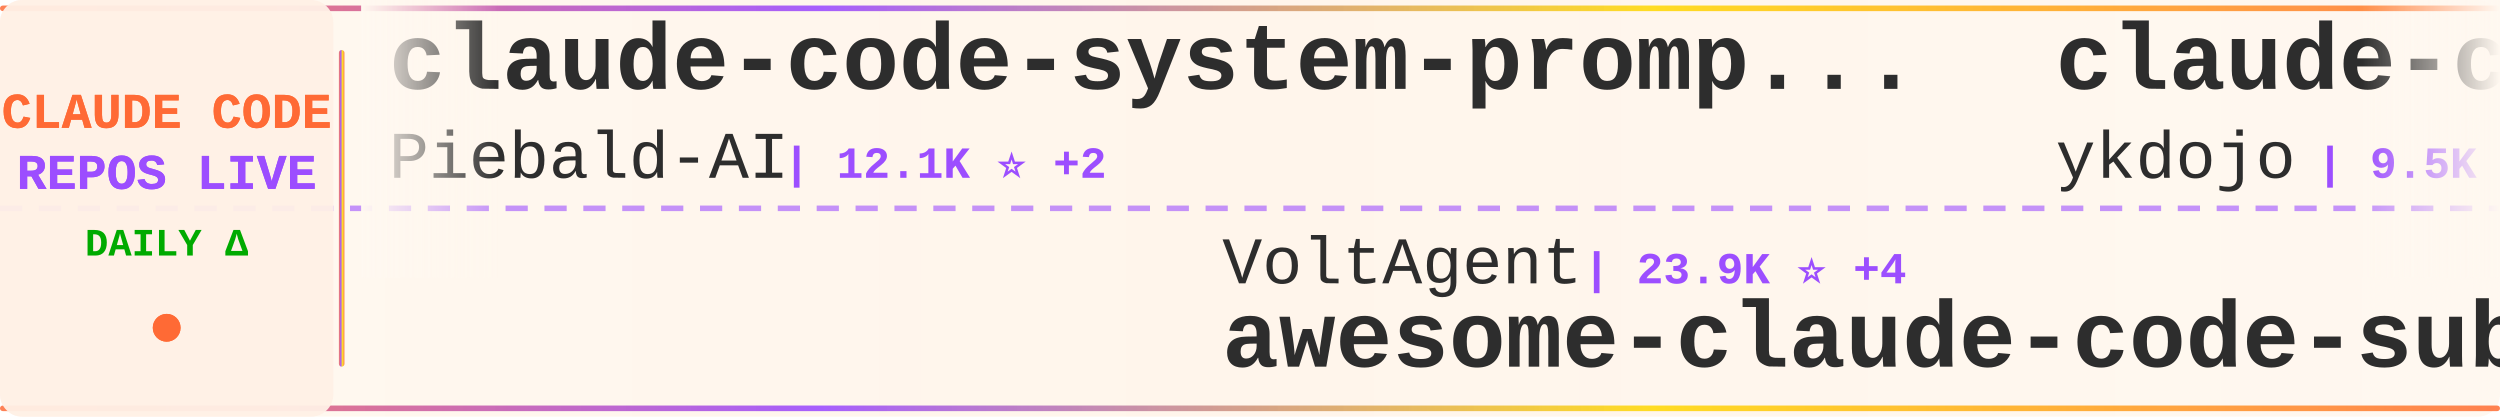
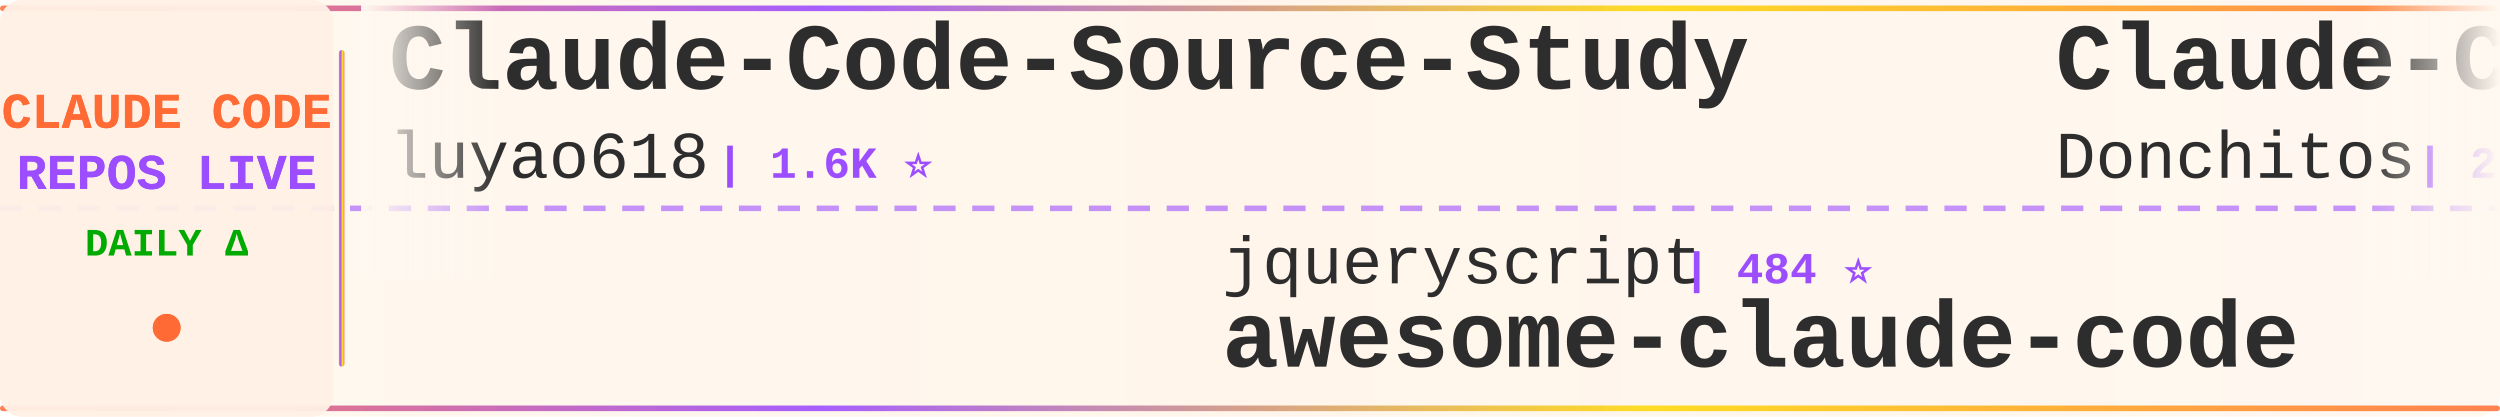
<svg xmlns="http://www.w3.org/2000/svg" width="900" height="150">
  <defs>
    <linearGradient id="tickerBg" x1="0%" y1="0%" x2="100%" y2="0%">
      <stop offset="0%" style="stop-color:#fff8f0;stop-opacity:0.98" />
      <stop offset="50%" style="stop-color:#fff5eb;stop-opacity:1" />
      <stop offset="100%" style="stop-color:#fff8f0;stop-opacity:0.98" />
    </linearGradient>
    <linearGradient id="borderGrad" x1="0%" y1="0%" x2="100%" y2="0%">
      <stop offset="0%" style="stop-color:#FF6B35;stop-opacity:0.85">
        <animate attributeName="stop-opacity" values="0.85;1;0.85" dur="2s" repeatCount="indefinite" />
      </stop>
      <stop offset="33%" style="stop-color:#9C4EFF;stop-opacity:0.9">
        <animate attributeName="stop-opacity" values="0.9;1;0.9" dur="2.2s" repeatCount="indefinite" />
      </stop>
      <stop offset="66%" style="stop-color:#FFD700;stop-opacity:0.85">
        <animate attributeName="stop-opacity" values="0.85;1;0.85" dur="1.8s" repeatCount="indefinite" />
      </stop>
      <stop offset="100%" style="stop-color:#FF6B35;stop-opacity:0.85">
        <animate attributeName="stop-opacity" values="0.85;1;0.85" dur="2s" repeatCount="indefinite" />
      </stop>
    </linearGradient>
    <filter id="textGlow">
      <feGaussianBlur stdDeviation="0.15" result="coloredBlur" />
      <feMerge>
        <feMergeNode in="coloredBlur" />
        <feMergeNode in="SourceGraphic" />
      </feMerge>
    </filter>
    <filter id="metricGlow">
      <feGaussianBlur stdDeviation="0.2" result="coloredBlur" />
      <feMerge>
        <feMergeNode in="coloredBlur" />
        <feMergeNode in="SourceGraphic" />
      </feMerge>
    </filter>
    <linearGradient id="leftFade" x1="0%" y1="0%" x2="100%" y2="0%">
      <stop offset="0%" style="stop-color:#fff8f0;stop-opacity:1" />
      <stop offset="100%" style="stop-color:#fff8f0;stop-opacity:0" />
    </linearGradient>
    <linearGradient id="rightFade" x1="0%" y1="0%" x2="100%" y2="0%">
      <stop offset="0%" style="stop-color:#fff8f0;stop-opacity:0" />
      <stop offset="100%" style="stop-color:#fff8f0;stop-opacity:1" />
    </linearGradient>
  </defs>
  <rect width="900" height="150" fill="url(#tickerBg)" rx="8" />
  <rect x="0" y="2" width="900" height="2" fill="url(#borderGrad)" rx="1" />
  <rect x="0" y="146" width="900" height="2" fill="url(#borderGrad)" rx="1" />
  <line x1="0" y1="75" x2="900" y2="75" stroke="#9C4EFF" stroke-width="2" stroke-dasharray="8 6" opacity="0.6" />
  <rect x="0" y="0" width="120" height="150" fill="#fff0e6" opacity="0.95" rx="8" />
  <text x="60" y="46" font-family="'Courier New', monospace" font-size="18" font-weight="bold" fill="#FF6B35" text-anchor="middle" filter="url(#textGlow)">
    CLAUDE CODE
  </text>
  <text x="60" y="68" font-family="'Courier New', monospace" font-size="18" font-weight="bold" fill="#9C4EFF" text-anchor="middle" filter="url(#textGlow)">
    REPOS LIVE
  </text>
  <text x="60" y="92" font-family="'Courier New', monospace" font-size="14" font-weight="bold" fill="#00aa00" text-anchor="middle">
    DAILY Δ
  </text>
  <circle cx="60" cy="118" r="5" fill="#FF6B35" filter="url(#metricGlow)">
    <animate attributeName="r" values="4;6;4" dur="1.5s" repeatCount="indefinite" />
    <animate attributeName="opacity" values="0.6;1;0.6" dur="1.5s" repeatCount="indefinite" />
  </circle>
  <rect x="122" y="18" width="2" height="114" fill="url(#borderGrad)" rx="1" />
  <clipPath id="tickerClip">
    <rect x="130" y="0" width="770" height="150" />
  </clipPath>
  <g clip-path="url(#tickerClip)">
    <g id="tickerItems">
      <animateTransform attributeName="transform" attributeType="XML" type="translate" from="0 0" to="-3000 0" dur="54s" repeatCount="indefinite" />
      <g transform="translate(0, 0)">
-         <text x="140" y="32" font-family="'Courier New', monospace" font-size="34" font-weight="bold" fill="#2d2d2d">claude-code-system-promp...</text>
-         <text x="140" y="64" font-family="'Courier New', monospace" font-size="24" font-weight="normal" fill="#2d2d2d" opacity="1.0">Piebald-AI</text>
-         <text x="282" y="64" font-family="'Courier New', monospace" font-size="16" font-weight="bold" fill="#9C4EFF"> | 12.1K ⭐ +2</text>
+         <text x="140" y="32" font-family="'Courier New', monospace" font-size="34" font-weight="bold" fill="#2d2d2d">Claude-Code-Source-Study</text>
+         <text x="140" y="64" font-family="'Courier New', monospace" font-size="24" font-weight="normal" fill="#2d2d2d" opacity="1.0">luyao618</text>
+         <text x="258" y="64" font-family="'Courier New', monospace" font-size="16" font-weight="bold" fill="#9C4EFF"> | 1.6K ⭐</text>
      </g>
      <g transform="translate(300, 0)">
-         <text x="140" y="102" font-family="'Courier New', monospace" font-size="24" font-weight="normal" fill="#2d2d2d" opacity="1.0">VoltAgent</text>
-         <text x="270" y="102" font-family="'Courier New', monospace" font-size="16" font-weight="bold" fill="#9C4EFF"> | 23.9K ⭐ +4</text>
-         <text x="140" y="132" font-family="'Courier New', monospace" font-size="34" font-weight="bold" fill="#2d2d2d">awesome-claude-code-suba...</text>
+         <text x="140" y="102" font-family="'Courier New', monospace" font-size="24" font-weight="normal" fill="#2d2d2d" opacity="1.0">jqueryscript</text>
+         <text x="306" y="102" font-family="'Courier New', monospace" font-size="16" font-weight="bold" fill="#9C4EFF"> | 484 ⭐</text>
+         <text x="140" y="132" font-family="'Courier New', monospace" font-size="34" font-weight="bold" fill="#2d2d2d">awesome-claude-code</text>
      </g>
      <g transform="translate(600, 0)">
-         <text x="140" y="32" font-family="'Courier New', monospace" font-size="34" font-weight="bold" fill="#2d2d2d">claude-code-tips</text>
-         <text x="140" y="64" font-family="'Courier New', monospace" font-size="24" font-weight="normal" fill="#2d2d2d" opacity="1.0">ykdojo</text>
-         <text x="234" y="64" font-family="'Courier New', monospace" font-size="16" font-weight="bold" fill="#9C4EFF"> | 9.5K ⭐ +1</text>
+         <text x="140" y="32" font-family="'Courier New', monospace" font-size="34" font-weight="bold" fill="#2d2d2d">Claude-Code-Game-Studios</text>
+         <text x="140" y="64" font-family="'Courier New', monospace" font-size="24" font-weight="normal" fill="#2d2d2d" opacity="1.0">Donchitos</text>
+         <text x="270" y="64" font-family="'Courier New', monospace" font-size="16" font-weight="bold" fill="#9C4EFF"> | 23.5K ⭐ +4</text>
      </g>
      <g transform="translate(900, 0)">
-         <text x="140" y="102" font-family="'Courier New', monospace" font-size="24" font-weight="normal" fill="#2d2d2d" opacity="1.0">lintsinghua</text>
-         <text x="294" y="102" font-family="'Courier New', monospace" font-size="16" font-weight="bold" fill="#9C4EFF"> | 4.0K ⭐</text>
-         <text x="140" y="132" font-family="'Courier New', monospace" font-size="34" font-weight="bold" fill="#2d2d2d">claude-code-book</text>
+         <text x="140" y="102" font-family="'Courier New', monospace" font-size="24" font-weight="normal" fill="#2d2d2d" opacity="1.0">centminmod</text>
+         <text x="282" y="102" font-family="'Courier New', monospace" font-size="16" font-weight="bold" fill="#9C4EFF"> | 2.5K ⭐</text>
+         <text x="140" y="132" font-family="'Courier New', monospace" font-size="34" font-weight="bold" fill="#2d2d2d">my-claude-code-setup</text>
      </g>
      <g transform="translate(1200, 0)">
-         <text x="140" y="32" font-family="'Courier New', monospace" font-size="34" font-weight="bold" fill="#2d2d2d">claude-code-engineering</text>
-         <text x="140" y="64" font-family="'Courier New', monospace" font-size="24" font-weight="normal" fill="#2d2d2d" opacity="1.0">huangjia2019</text>
-         <text x="306" y="64" font-family="'Courier New', monospace" font-size="16" font-weight="bold" fill="#9C4EFF"> | 1.0K ⭐</text>
+         <text x="140" y="32" font-family="'Courier New', monospace" font-size="34" font-weight="bold" fill="#2d2d2d">claude-code-rust</text>
+         <text x="140" y="64" font-family="'Courier New', monospace" font-size="24" font-weight="normal" fill="#2d2d2d" opacity="1.0">lorryjovens-hub</text>
+         <text x="342" y="64" font-family="'Courier New', monospace" font-size="16" font-weight="bold" fill="#9C4EFF"> | 1.7K ⭐</text>
      </g>
      <g transform="translate(1500, 0)">
-         <text x="140" y="102" font-family="'Courier New', monospace" font-size="24" font-weight="normal" fill="#2d2d2d" opacity="1.0">anthropics</text>
-         <text x="282" y="102" font-family="'Courier New', monospace" font-size="16" font-weight="bold" fill="#9C4EFF"> | 931 ⭐</text>
-         <text x="140" y="132" font-family="'Courier New', monospace" font-size="34" font-weight="bold" fill="#2d2d2d">claude-code-base-action</text>
+         <text x="140" y="102" font-family="'Courier New', monospace" font-size="24" font-weight="normal" fill="#2d2d2d" opacity="1.0">xu-xiang</text>
+         <text x="258" y="102" font-family="'Courier New', monospace" font-size="16" font-weight="bold" fill="#9C4EFF"> | 1.8K ⭐ +1</text>
+         <text x="140" y="132" font-family="'Courier New', monospace" font-size="34" font-weight="bold" fill="#2d2d2d">everything-claude-code-z...</text>
      </g>
      <g transform="translate(1800, 0)">
-         <text x="140" y="32" font-family="'Courier New', monospace" font-size="34" font-weight="bold" fill="#2d2d2d">claude-code-source-build</text>
-         <text x="140" y="64" font-family="'Courier New', monospace" font-size="24" font-weight="normal" fill="#2d2d2d" opacity="1.0">andrew-kramer-inno</text>
-         <text x="378" y="64" font-family="'Courier New', monospace" font-size="16" font-weight="bold" fill="#9C4EFF"> | 593 ⭐</text>
+         <text x="140" y="32" font-family="'Courier New', monospace" font-size="34" font-weight="bold" fill="#2d2d2d">oh-my-claudecode</text>
+         <text x="140" y="64" font-family="'Courier New', monospace" font-size="24" font-weight="normal" fill="#2d2d2d" opacity="1.0">Yeachan-Heo</text>
+         <text x="294" y="64" font-family="'Courier New', monospace" font-size="16" font-weight="bold" fill="#9C4EFF"> | 38.2K ⭐ +2</text>
      </g>
      <g transform="translate(2100, 0)">
-         <text x="140" y="102" font-family="'Courier New', monospace" font-size="24" font-weight="normal" fill="#2d2d2d" opacity="1.0">1rgs</text>
-         <text x="210" y="102" font-family="'Courier New', monospace" font-size="16" font-weight="bold" fill="#9C4EFF"> | 3.7K ⭐</text>
-         <text x="140" y="132" font-family="'Courier New', monospace" font-size="34" font-weight="bold" fill="#2d2d2d">claude-code-proxy</text>
+         <text x="140" y="102" font-family="'Courier New', monospace" font-size="24" font-weight="normal" fill="#2d2d2d" opacity="1.0">repowise-dev</text>
+         <text x="306" y="102" font-family="'Courier New', monospace" font-size="16" font-weight="bold" fill="#9C4EFF"> | 1.2K ⭐</text>
+         <text x="140" y="132" font-family="'Courier New', monospace" font-size="34" font-weight="bold" fill="#2d2d2d">claude-code-prompts</text>
      </g>
      <g transform="translate(2400, 0)">
-         <text x="140" y="32" font-family="'Courier New', monospace" font-size="34" font-weight="bold" fill="#2d2d2d">claude-howto</text>
-         <text x="140" y="64" font-family="'Courier New', monospace" font-size="24" font-weight="normal" fill="#2d2d2d" opacity="1.0">luongnv89</text>
-         <text x="270" y="64" font-family="'Courier New', monospace" font-size="16" font-weight="bold" fill="#9C4EFF"> | 40.8K ⭐ +1</text>
+         <text x="140" y="32" font-family="'Courier New', monospace" font-size="34" font-weight="bold" fill="#2d2d2d">claude-code-source</text>
+         <text x="140" y="64" font-family="'Courier New', monospace" font-size="24" font-weight="normal" fill="#2d2d2d" opacity="1.0">AprilNEA</text>
+         <text x="258" y="64" font-family="'Courier New', monospace" font-size="16" font-weight="bold" fill="#9C4EFF"> | 393 ⭐</text>
      </g>
      <g transform="translate(2700, 0)">
-         <text x="140" y="102" font-family="'Courier New', monospace" font-size="24" font-weight="normal" fill="#2d2d2d" opacity="1.0">SeemSeam</text>
-         <text x="258" y="102" font-family="'Courier New', monospace" font-size="16" font-weight="bold" fill="#9C4EFF"> | 3.3K ⭐ +2</text>
-         <text x="140" y="132" font-family="'Courier New', monospace" font-size="34" font-weight="bold" fill="#2d2d2d">claude_codex_bridge</text>
+         <text x="140" y="102" font-family="'Courier New', monospace" font-size="24" font-weight="normal" fill="#2d2d2d" opacity="1.0">zebbern</text>
+         <text x="246" y="102" font-family="'Courier New', monospace" font-size="16" font-weight="bold" fill="#9C4EFF"> | 4.4K ⭐</text>
+         <text x="140" y="132" font-family="'Courier New', monospace" font-size="34" font-weight="bold" fill="#2d2d2d">claude-code-guide</text>
      </g>
      <g transform="translate(3000, 0)">
-         <text x="140" y="32" font-family="'Courier New', monospace" font-size="34" font-weight="bold" fill="#2d2d2d">claude-code-system-promp...</text>
-         <text x="140" y="64" font-family="'Courier New', monospace" font-size="24" font-weight="normal" fill="#2d2d2d" opacity="1.0">Piebald-AI</text>
-         <text x="282" y="64" font-family="'Courier New', monospace" font-size="16" font-weight="bold" fill="#9C4EFF"> | 12.1K ⭐ +2</text>
+         <text x="140" y="32" font-family="'Courier New', monospace" font-size="34" font-weight="bold" fill="#2d2d2d">Claude-Code-Source-Study</text>
+         <text x="140" y="64" font-family="'Courier New', monospace" font-size="24" font-weight="normal" fill="#2d2d2d" opacity="1.0">luyao618</text>
+         <text x="258" y="64" font-family="'Courier New', monospace" font-size="16" font-weight="bold" fill="#9C4EFF"> | 1.6K ⭐</text>
      </g>
      <g transform="translate(3300, 0)">
-         <text x="140" y="102" font-family="'Courier New', monospace" font-size="24" font-weight="normal" fill="#2d2d2d" opacity="1.0">VoltAgent</text>
-         <text x="270" y="102" font-family="'Courier New', monospace" font-size="16" font-weight="bold" fill="#9C4EFF"> | 23.9K ⭐ +4</text>
-         <text x="140" y="132" font-family="'Courier New', monospace" font-size="34" font-weight="bold" fill="#2d2d2d">awesome-claude-code-suba...</text>
+         <text x="140" y="102" font-family="'Courier New', monospace" font-size="24" font-weight="normal" fill="#2d2d2d" opacity="1.0">jqueryscript</text>
+         <text x="306" y="102" font-family="'Courier New', monospace" font-size="16" font-weight="bold" fill="#9C4EFF"> | 484 ⭐</text>
+         <text x="140" y="132" font-family="'Courier New', monospace" font-size="34" font-weight="bold" fill="#2d2d2d">awesome-claude-code</text>
      </g>
      <g transform="translate(3600, 0)">
-         <text x="140" y="32" font-family="'Courier New', monospace" font-size="34" font-weight="bold" fill="#2d2d2d">claude-code-tips</text>
-         <text x="140" y="64" font-family="'Courier New', monospace" font-size="24" font-weight="normal" fill="#2d2d2d" opacity="1.0">ykdojo</text>
-         <text x="234" y="64" font-family="'Courier New', monospace" font-size="16" font-weight="bold" fill="#9C4EFF"> | 9.5K ⭐ +1</text>
+         <text x="140" y="32" font-family="'Courier New', monospace" font-size="34" font-weight="bold" fill="#2d2d2d">Claude-Code-Game-Studios</text>
+         <text x="140" y="64" font-family="'Courier New', monospace" font-size="24" font-weight="normal" fill="#2d2d2d" opacity="1.0">Donchitos</text>
+         <text x="270" y="64" font-family="'Courier New', monospace" font-size="16" font-weight="bold" fill="#9C4EFF"> | 23.5K ⭐ +4</text>
      </g>
      <g transform="translate(3900, 0)">
-         <text x="140" y="102" font-family="'Courier New', monospace" font-size="24" font-weight="normal" fill="#2d2d2d" opacity="1.0">lintsinghua</text>
-         <text x="294" y="102" font-family="'Courier New', monospace" font-size="16" font-weight="bold" fill="#9C4EFF"> | 4.0K ⭐</text>
-         <text x="140" y="132" font-family="'Courier New', monospace" font-size="34" font-weight="bold" fill="#2d2d2d">claude-code-book</text>
+         <text x="140" y="102" font-family="'Courier New', monospace" font-size="24" font-weight="normal" fill="#2d2d2d" opacity="1.0">centminmod</text>
+         <text x="282" y="102" font-family="'Courier New', monospace" font-size="16" font-weight="bold" fill="#9C4EFF"> | 2.5K ⭐</text>
+         <text x="140" y="132" font-family="'Courier New', monospace" font-size="34" font-weight="bold" fill="#2d2d2d">my-claude-code-setup</text>
      </g>
    </g>
  </g>
  <rect x="130" y="0" width="50" height="100" fill="url(#leftFade)" />
  <rect x="850" y="0" width="50" height="100" fill="url(#rightFade)" />
</svg>
